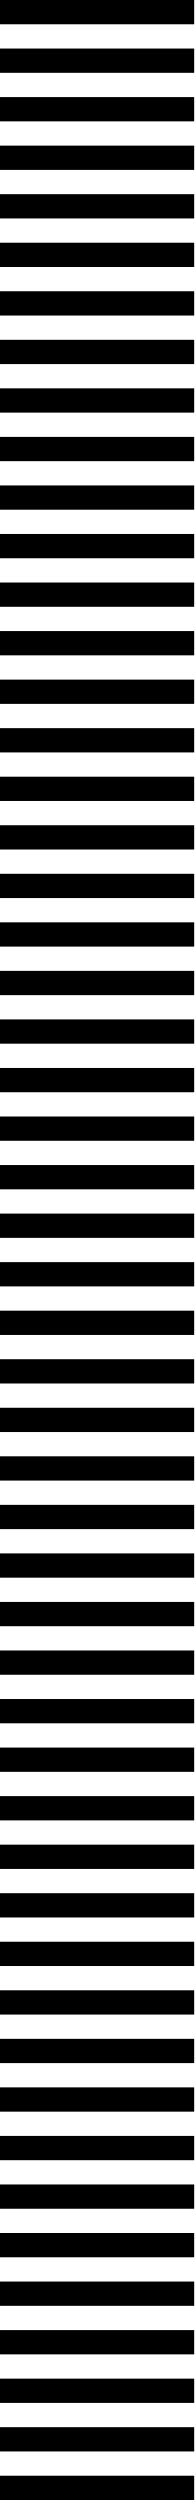
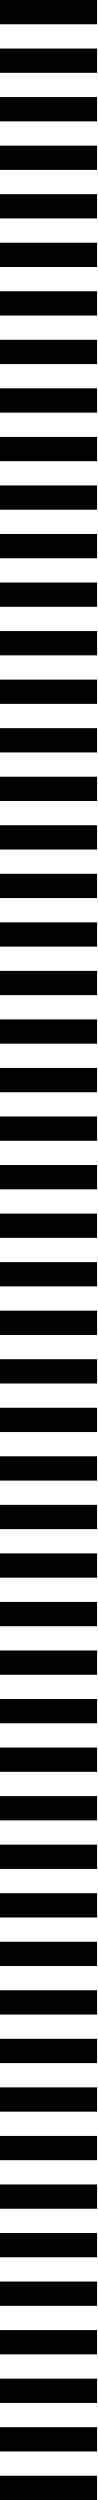
- <svg xmlns="http://www.w3.org/2000/svg" width="8" height="103" version="1.1">
+ <svg xmlns="http://www.w3.org/2000/svg" width="4" height="103" version="1.1">
  <g transform="translate(0,-2)" display="none">
    <rect x="-512.86" y="-273.57" width="984.29" height="655.71" color="#000000" display="inline" fill="#252525" />
  </g>
-   <rect width="8" height="1" color="#000000" />
-   <rect y="2" width="8" height="1" color="#000000" />
-   <rect y="4" width="8" height="1" color="#000000" />
-   <rect y="6" width="8" height="1" color="#000000" />
-   <rect y="8" width="8" height="1" color="#000000" />
-   <rect y="10" width="8" height="1" color="#000000" />
-   <rect y="12" width="8" height="1" color="#000000" />
-   <rect y="14" width="8" height="1" color="#000000" />
-   <rect y="16" width="8" height="1" color="#000000" />
-   <rect y="18" width="8" height="1" color="#000000" />
-   <rect y="20" width="8" height="1" color="#000000" />
-   <rect y="22" width="8" height="1" color="#000000" />
-   <rect y="24" width="8" height="1" color="#000000" />
-   <rect y="26" width="8" height="1" color="#000000" />
-   <rect y="28" width="8" height="1" color="#000000" />
-   <rect y="30" width="8" height="1" color="#000000" />
-   <rect y="32" width="8" height="1" color="#000000" />
-   <rect y="34" width="8" height="1" color="#000000" />
-   <rect y="36" width="8" height="1" color="#000000" />
-   <rect y="38" width="8" height="1" color="#000000" />
-   <rect y="40" width="8" height="1" color="#000000" />
-   <rect y="42" width="8" height="1" color="#000000" />
-   <rect y="44" width="8" height="1" color="#000000" />
-   <rect y="46" width="8" height="1" color="#000000" />
-   <rect y="48" width="8" height="1" color="#000000" />
-   <rect y="50" width="8" height="1" color="#000000" />
-   <rect y="52" width="8" height="1" color="#000000" />
-   <rect y="54" width="8" height="1" color="#000000" />
-   <rect y="56" width="8" height="1" color="#000000" />
-   <rect y="58" width="8" height="1" color="#000000" />
-   <rect y="60" width="8" height="1" color="#000000" />
-   <rect y="62" width="8" height="1" color="#000000" />
-   <rect y="64" width="8" height="1" color="#000000" />
-   <rect y="66" width="8" height="1" color="#000000" />
-   <rect y="68" width="8" height="1" color="#000000" />
-   <rect y="70" width="8" height="1" color="#000000" />
-   <rect y="72" width="8" height="1" color="#000000" />
-   <rect y="74" width="8" height="1" color="#000000" />
-   <rect y="76" width="8" height="1" color="#000000" />
-   <rect y="78" width="8" height="1" color="#000000" />
-   <rect y="80" width="8" height="1" color="#000000" />
-   <rect y="82" width="8" height="1" color="#000000" />
-   <rect y="84" width="8" height="1" color="#000000" />
-   <rect y="86" width="8" height="1" color="#000000" />
-   <rect y="88" width="8" height="1" color="#000000" />
-   <rect y="90" width="8" height="1" color="#000000" />
-   <rect y="92" width="8" height="1" color="#000000" />
-   <rect y="94" width="8" height="1" color="#000000" />
-   <rect y="96" width="8" height="1" color="#000000" />
-   <rect y="98" width="8" height="1" color="#000000" />
-   <rect y="100" width="8" height="1" color="#000000" />
-   <rect y="102" width="8" height="1" color="#000000" />
+   <rect width="4" height="1" color="#000000" stroke-width=".707" />
+   <rect y="2" width="4" height="1" color="#000000" stroke-width=".707" />
+   <rect y="4" width="4" height="1" color="#000000" stroke-width=".707" />
+   <rect y="6" width="4" height="1" color="#000000" stroke-width=".707" />
+   <rect y="8" width="4" height="1" color="#000000" stroke-width=".707" />
+   <rect y="10" width="4" height="1" color="#000000" stroke-width=".707" />
+   <rect y="12" width="4" height="1" color="#000000" stroke-width=".707" />
+   <rect y="14" width="4" height="1" color="#000000" stroke-width=".707" />
+   <rect y="16" width="4" height="1" color="#000000" stroke-width=".707" />
+   <rect y="18" width="4" height="1" color="#000000" stroke-width=".707" />
+   <rect y="20" width="4" height="1" color="#000000" stroke-width=".707" />
+   <rect y="22" width="4" height="1" color="#000000" stroke-width=".707" />
+   <rect y="24" width="4" height="1" color="#000000" stroke-width=".707" />
+   <rect y="26" width="4" height="1" color="#000000" stroke-width=".707" />
+   <rect y="28" width="4" height="1" color="#000000" stroke-width=".707" />
+   <rect y="30" width="4" height="1" color="#000000" stroke-width=".707" />
+   <rect y="32" width="4" height="1" color="#000000" stroke-width=".707" />
+   <rect y="34" width="4" height="1" color="#000000" stroke-width=".707" />
+   <rect y="36" width="4" height="1" color="#000000" stroke-width=".707" />
+   <rect y="38" width="4" height="1" color="#000000" stroke-width=".707" />
+   <rect y="40" width="4" height="1" color="#000000" stroke-width=".707" />
+   <rect y="42" width="4" height="1" color="#000000" stroke-width=".707" />
+   <rect y="44" width="4" height="1" color="#000000" stroke-width=".707" />
+   <rect y="46" width="4" height="1" color="#000000" stroke-width=".707" />
+   <rect y="48" width="4" height="1" color="#000000" stroke-width=".707" />
+   <rect y="50" width="4" height="1" color="#000000" stroke-width=".707" />
+   <rect y="52" width="4" height="1" color="#000000" stroke-width=".707" />
+   <rect y="54" width="4" height="1" color="#000000" stroke-width=".707" />
+   <rect y="56" width="4" height="1" color="#000000" stroke-width=".707" />
+   <rect y="58" width="4" height="1" color="#000000" stroke-width=".707" />
+   <rect y="60" width="4" height="1" color="#000000" stroke-width=".707" />
+   <rect y="62" width="4" height="1" color="#000000" stroke-width=".707" />
+   <rect y="64" width="4" height="1" color="#000000" stroke-width=".707" />
+   <rect y="66" width="4" height="1" color="#000000" stroke-width=".707" />
+   <rect y="68" width="4" height="1" color="#000000" stroke-width=".707" />
+   <rect y="70" width="4" height="1" color="#000000" stroke-width=".707" />
+   <rect y="72" width="4" height="1" color="#000000" stroke-width=".707" />
+   <rect y="74" width="4" height="1" color="#000000" stroke-width=".707" />
+   <rect y="76" width="4" height="1" color="#000000" stroke-width=".707" />
+   <rect y="78" width="4" height="1" color="#000000" stroke-width=".707" />
+   <rect y="80" width="4" height="1" color="#000000" stroke-width=".707" />
+   <rect y="82" width="4" height="1" color="#000000" stroke-width=".707" />
+   <rect y="84" width="4" height="1" color="#000000" stroke-width=".707" />
+   <rect y="86" width="4" height="1" color="#000000" stroke-width=".707" />
+   <rect y="88" width="4" height="1" color="#000000" stroke-width=".707" />
+   <rect y="90" width="4" height="1" color="#000000" stroke-width=".707" />
+   <rect y="92" width="4" height="1" color="#000000" stroke-width=".707" />
+   <rect y="94" width="4" height="1" color="#000000" stroke-width=".707" />
+   <rect y="96" width="4" height="1" color="#000000" stroke-width=".707" />
+   <rect y="98" width="4" height="1" color="#000000" stroke-width=".707" />
+   <rect y="100" width="4" height="1" color="#000000" stroke-width=".707" />
+   <rect y="102" width="4" height="1" color="#000000" stroke-width=".707" />
</svg>
